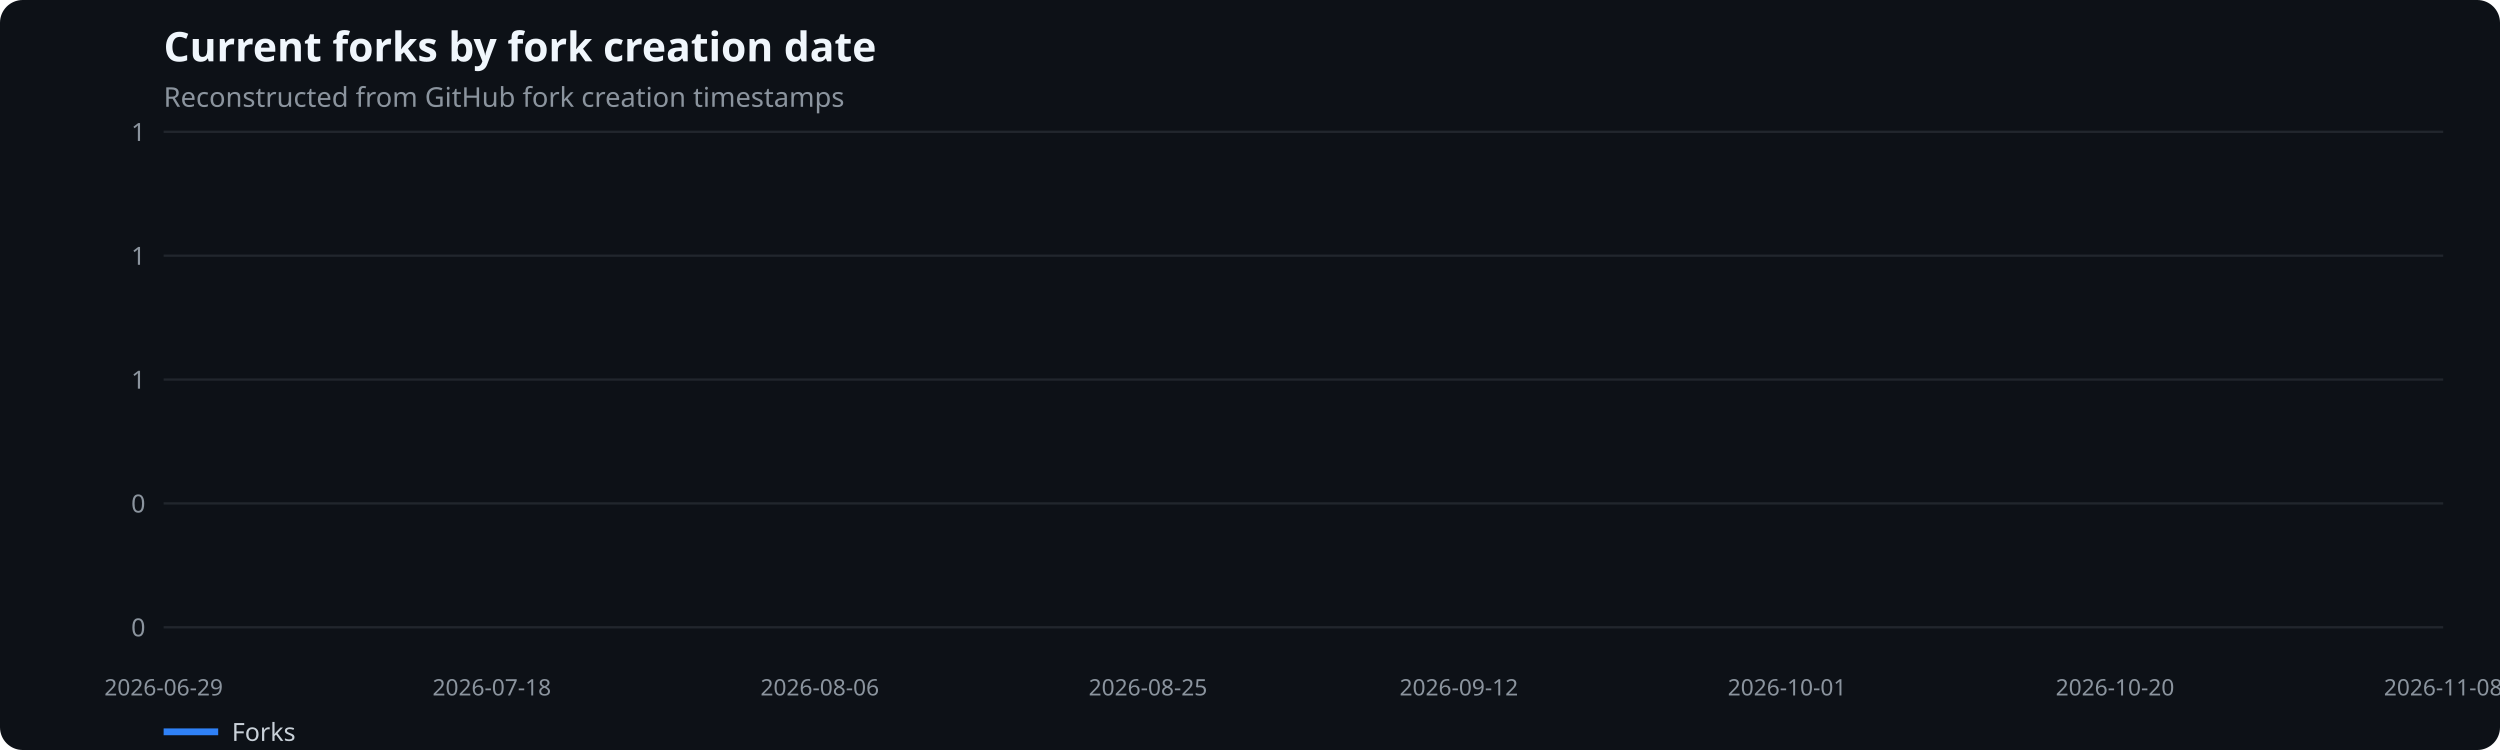
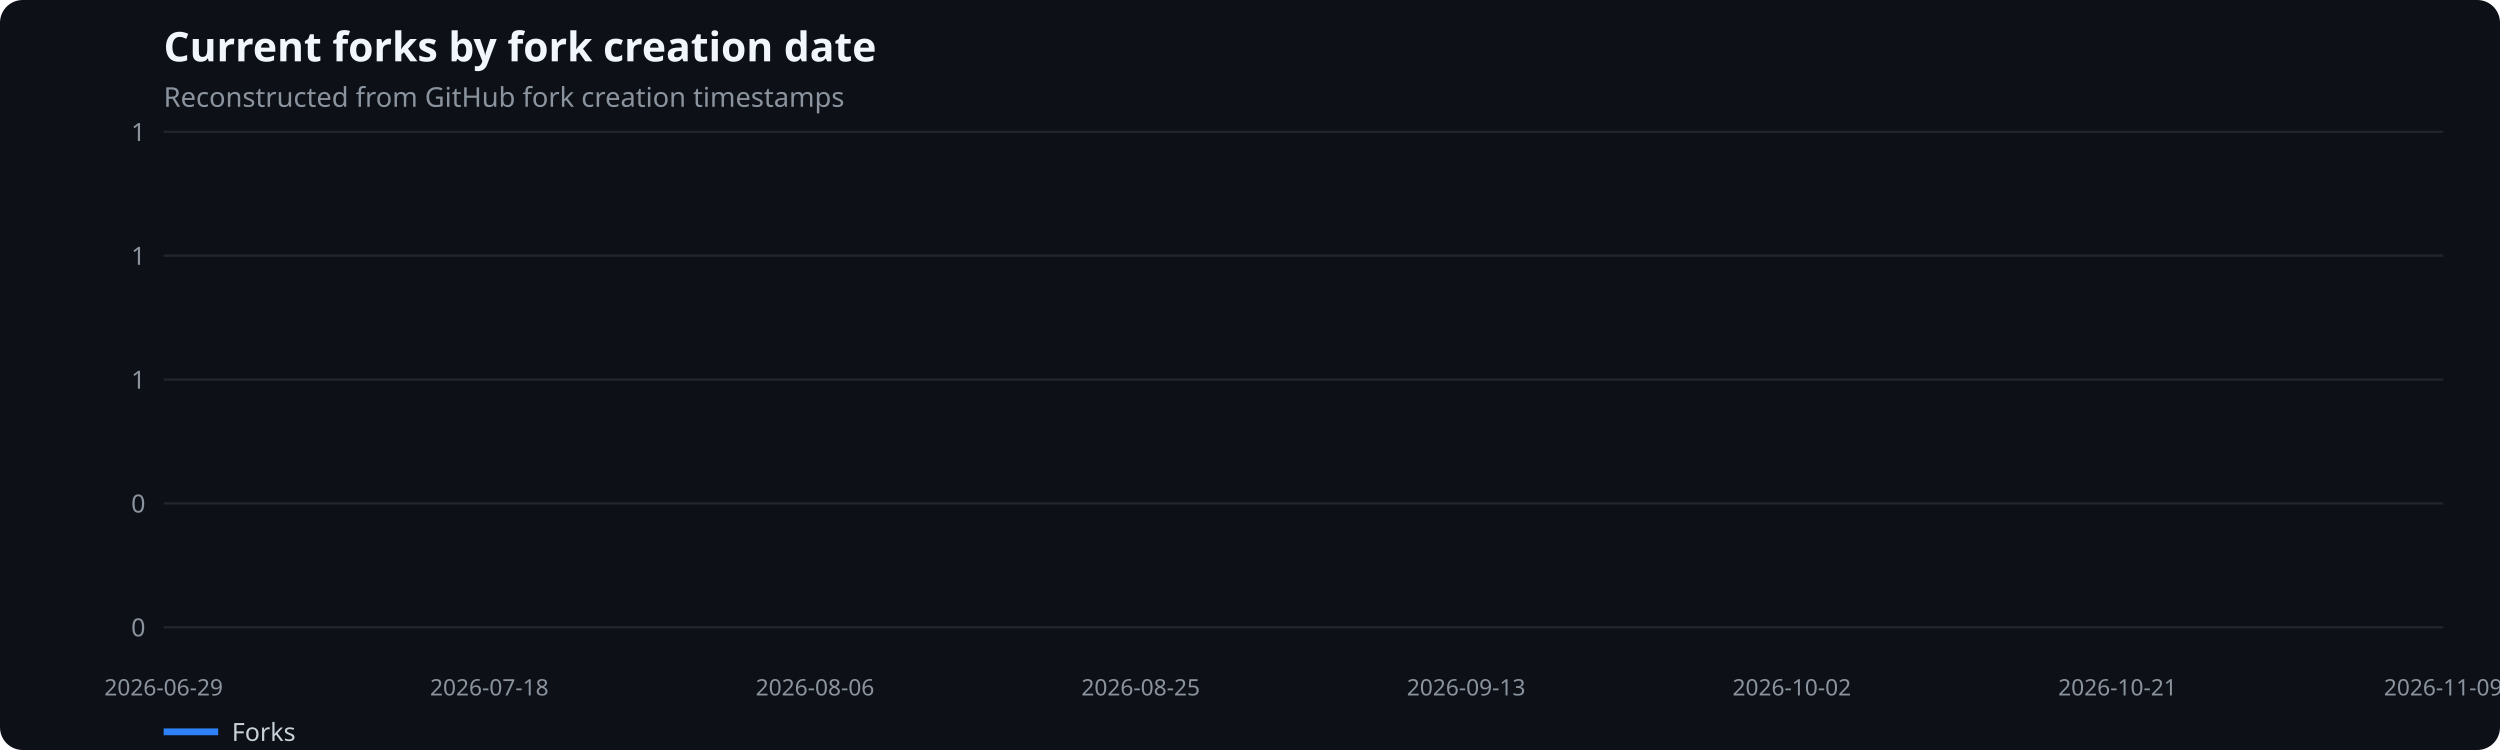
<svg xmlns="http://www.w3.org/2000/svg" width="1100" height="330" viewBox="0 0 1100 330" role="img" aria-label="Current forks by fork creation date">
  <rect width="100%" height="100%" fill="#0d1117" rx="10" />
  <text x="72" y="27" fill="#f0f6fc" font-family="system-ui,sans-serif" font-size="18" font-weight="600">Current forks by fork creation date</text>
  <text x="72" y="47" fill="#8b949e" font-family="system-ui,sans-serif" font-size="12">Reconstructed from GitHub fork creation timestamps</text>
  <line x1="72" x2="1075" y1="276.0" y2="276.0" stroke="#21262d" />
  <text x="64" y="280.0" text-anchor="end" fill="#8b949e" font-family="system-ui,sans-serif" font-size="11">0</text>
  <line x1="72" x2="1075" y1="221.5" y2="221.5" stroke="#21262d" />
  <text x="64" y="225.5" text-anchor="end" fill="#8b949e" font-family="system-ui,sans-serif" font-size="11">0</text>
  <line x1="72" x2="1075" y1="167.0" y2="167.0" stroke="#21262d" />
  <text x="64" y="171.0" text-anchor="end" fill="#8b949e" font-family="system-ui,sans-serif" font-size="11">1</text>
  <line x1="72" x2="1075" y1="112.5" y2="112.5" stroke="#21262d" />
  <text x="64" y="116.5" text-anchor="end" fill="#8b949e" font-family="system-ui,sans-serif" font-size="11">1</text>
  <line x1="72" x2="1075" y1="58.0" y2="58.0" stroke="#21262d" />
  <text x="64" y="62.0" text-anchor="end" fill="#8b949e" font-family="system-ui,sans-serif" font-size="11">1</text>
  <text x="72.0" y="306" text-anchor="middle" fill="#8b949e" font-family="system-ui,sans-serif" font-size="10">2026-06-29</text>
-   <text x="216.4" y="306" text-anchor="middle" fill="#8b949e" font-family="system-ui,sans-serif" font-size="10">2026-07-18</text>
-   <text x="360.7" y="306" text-anchor="middle" fill="#8b949e" font-family="system-ui,sans-serif" font-size="10">2026-08-06</text>
-   <text x="505.1" y="306" text-anchor="middle" fill="#8b949e" font-family="system-ui,sans-serif" font-size="10">2026-08-25</text>
-   <text x="641.9" y="306" text-anchor="middle" fill="#8b949e" font-family="system-ui,sans-serif" font-size="10">2026-09-12</text>
-   <text x="786.3" y="306" text-anchor="middle" fill="#8b949e" font-family="system-ui,sans-serif" font-size="10">2026-10-01</text>
-   <text x="930.6" y="306" text-anchor="middle" fill="#8b949e" font-family="system-ui,sans-serif" font-size="10">2026-10-20</text>
-   <text x="1075.0" y="306" text-anchor="middle" fill="#8b949e" font-family="system-ui,sans-serif" font-size="10">2026-11-08</text>
+   <text x="215.3" y="306" text-anchor="middle" fill="#8b949e" font-family="system-ui,sans-serif" font-size="10">2026-07-18</text>
+   <text x="358.6" y="306" text-anchor="middle" fill="#8b949e" font-family="system-ui,sans-serif" font-size="10">2026-08-06</text>
+   <text x="501.9" y="306" text-anchor="middle" fill="#8b949e" font-family="system-ui,sans-serif" font-size="10">2026-08-25</text>
+   <text x="645.1" y="306" text-anchor="middle" fill="#8b949e" font-family="system-ui,sans-serif" font-size="10">2026-09-13</text>
+   <text x="788.4" y="306" text-anchor="middle" fill="#8b949e" font-family="system-ui,sans-serif" font-size="10">2026-10-02</text>
+   <text x="931.7" y="306" text-anchor="middle" fill="#8b949e" font-family="system-ui,sans-serif" font-size="10">2026-10-21</text>
+   <text x="1075.0" y="306" text-anchor="middle" fill="#8b949e" font-family="system-ui,sans-serif" font-size="10">2026-11-09</text>
  <line x1="72" x2="96" y1="322" y2="322" stroke="#2f81f7" stroke-width="3" />
  <text x="102" y="326" fill="#c9d1d9" font-family="system-ui,sans-serif" font-size="11">Forks</text>
</svg>
